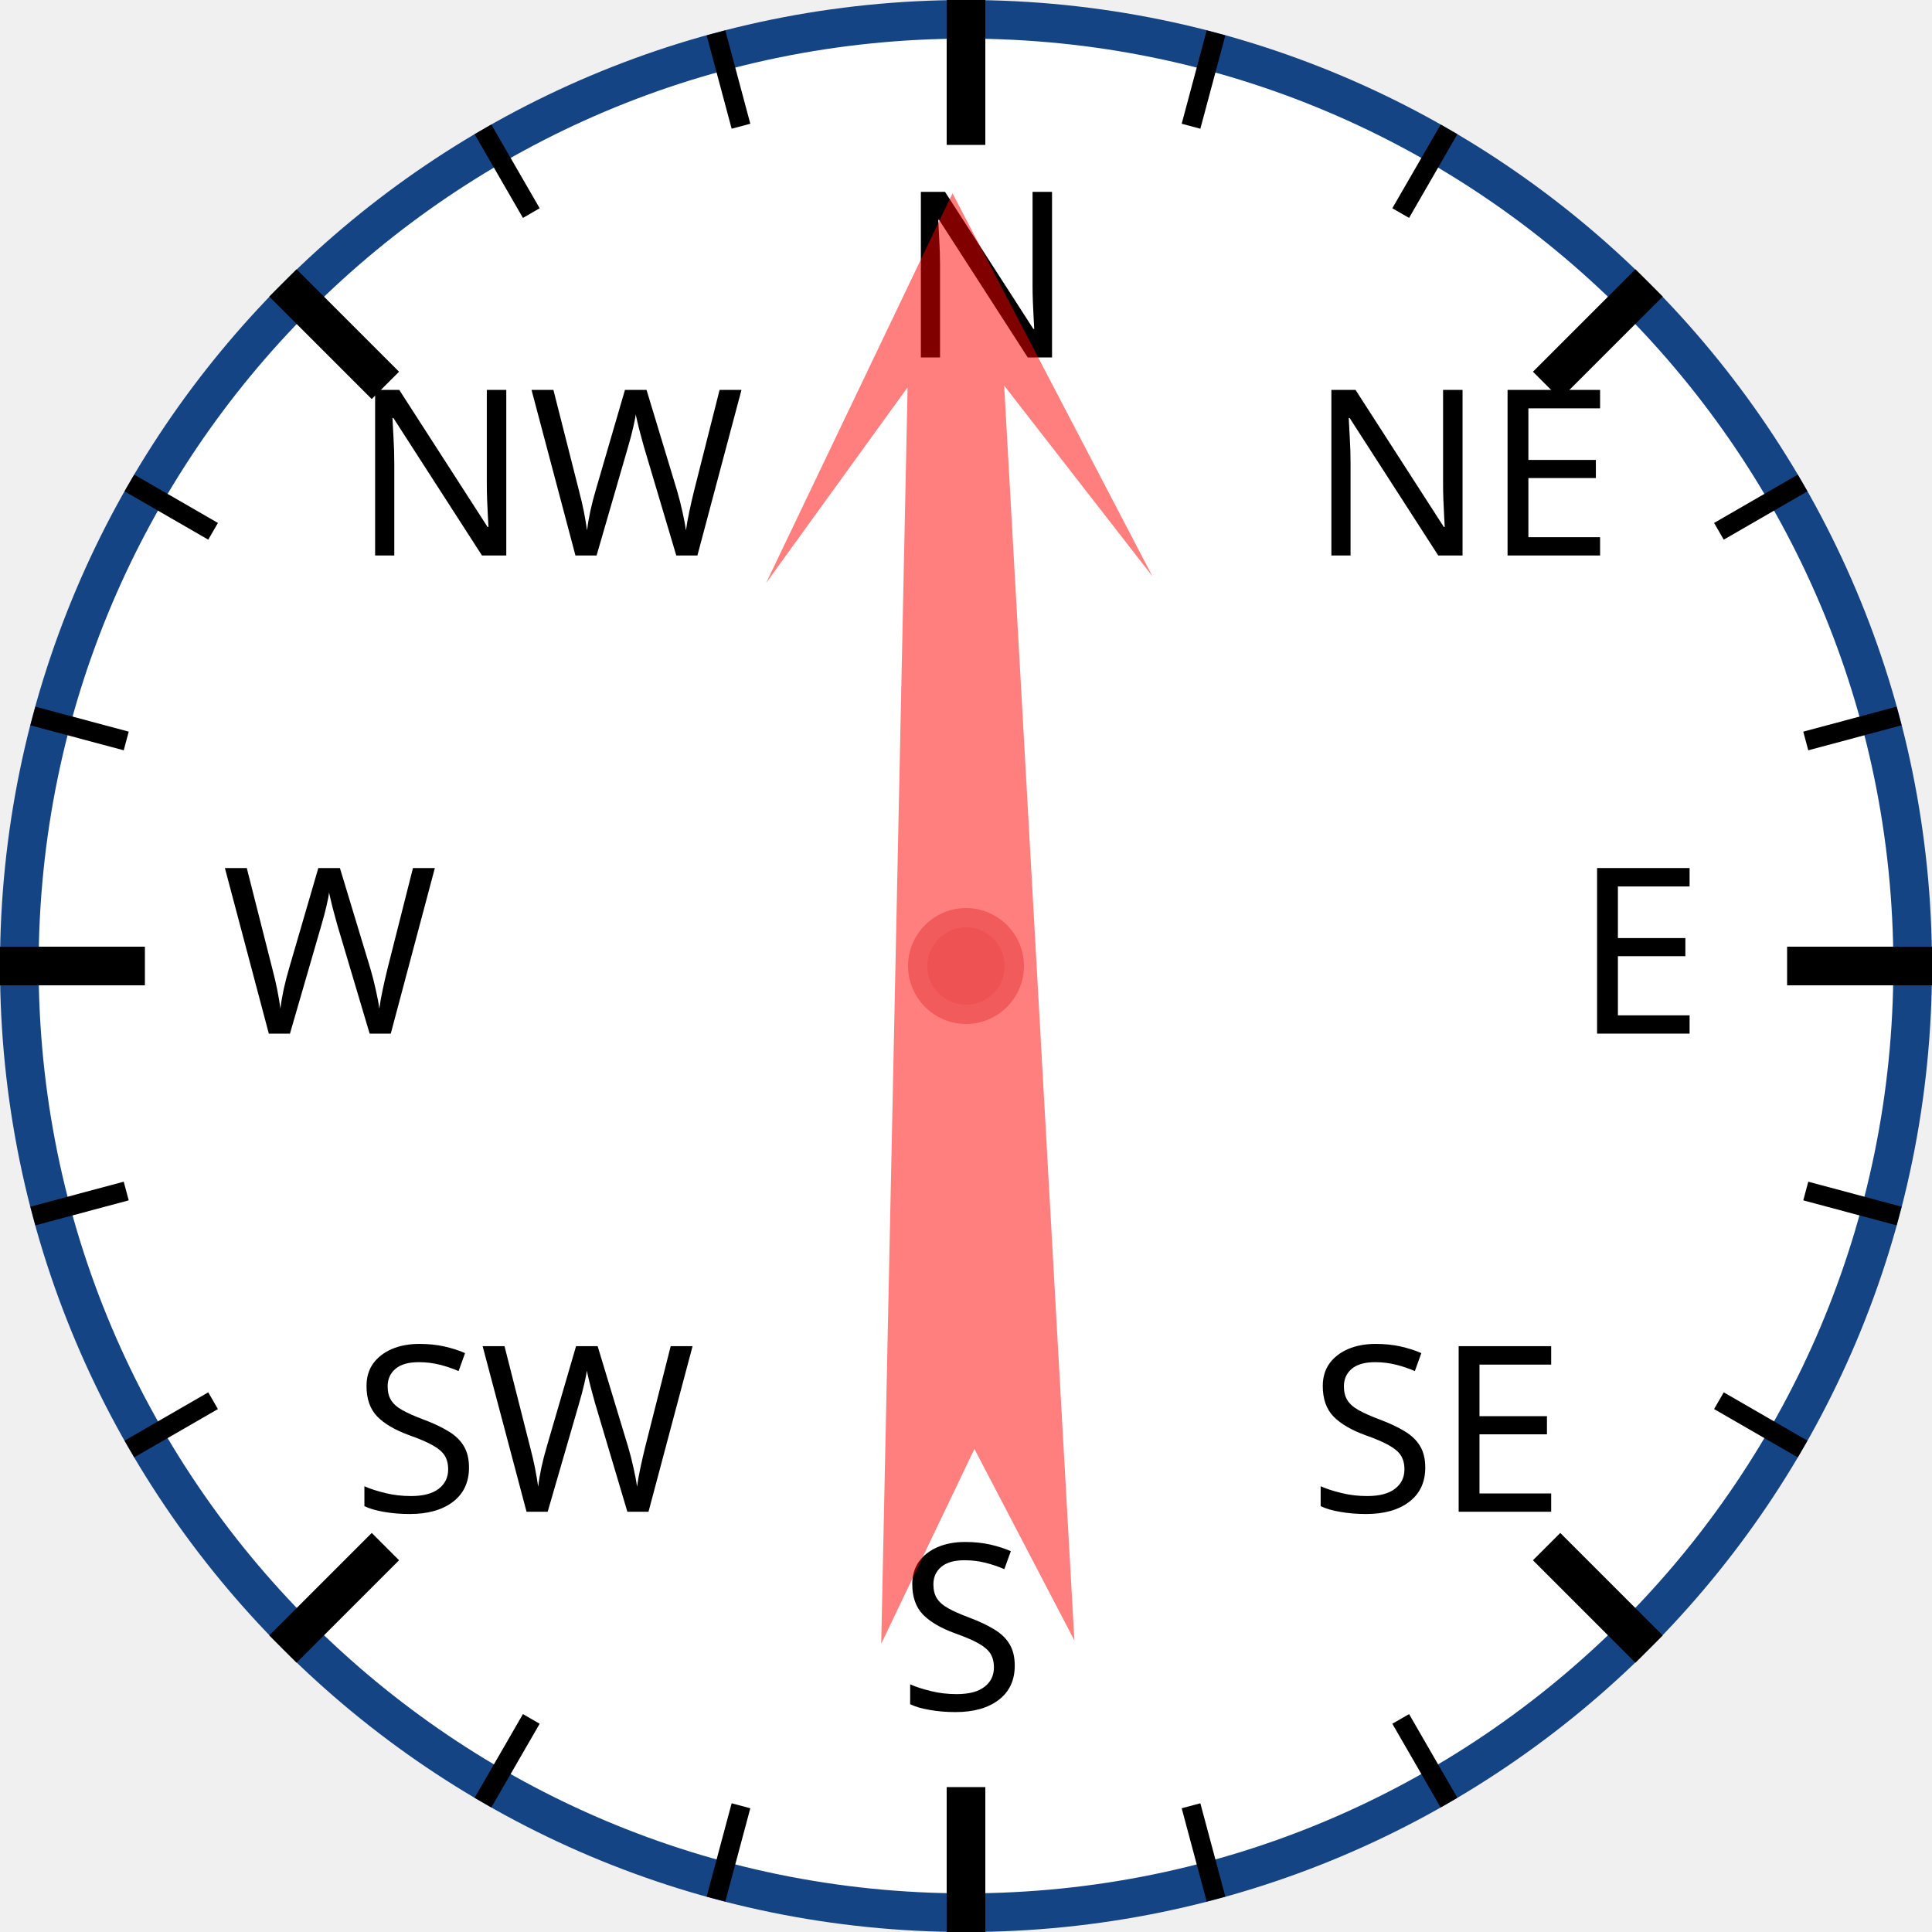
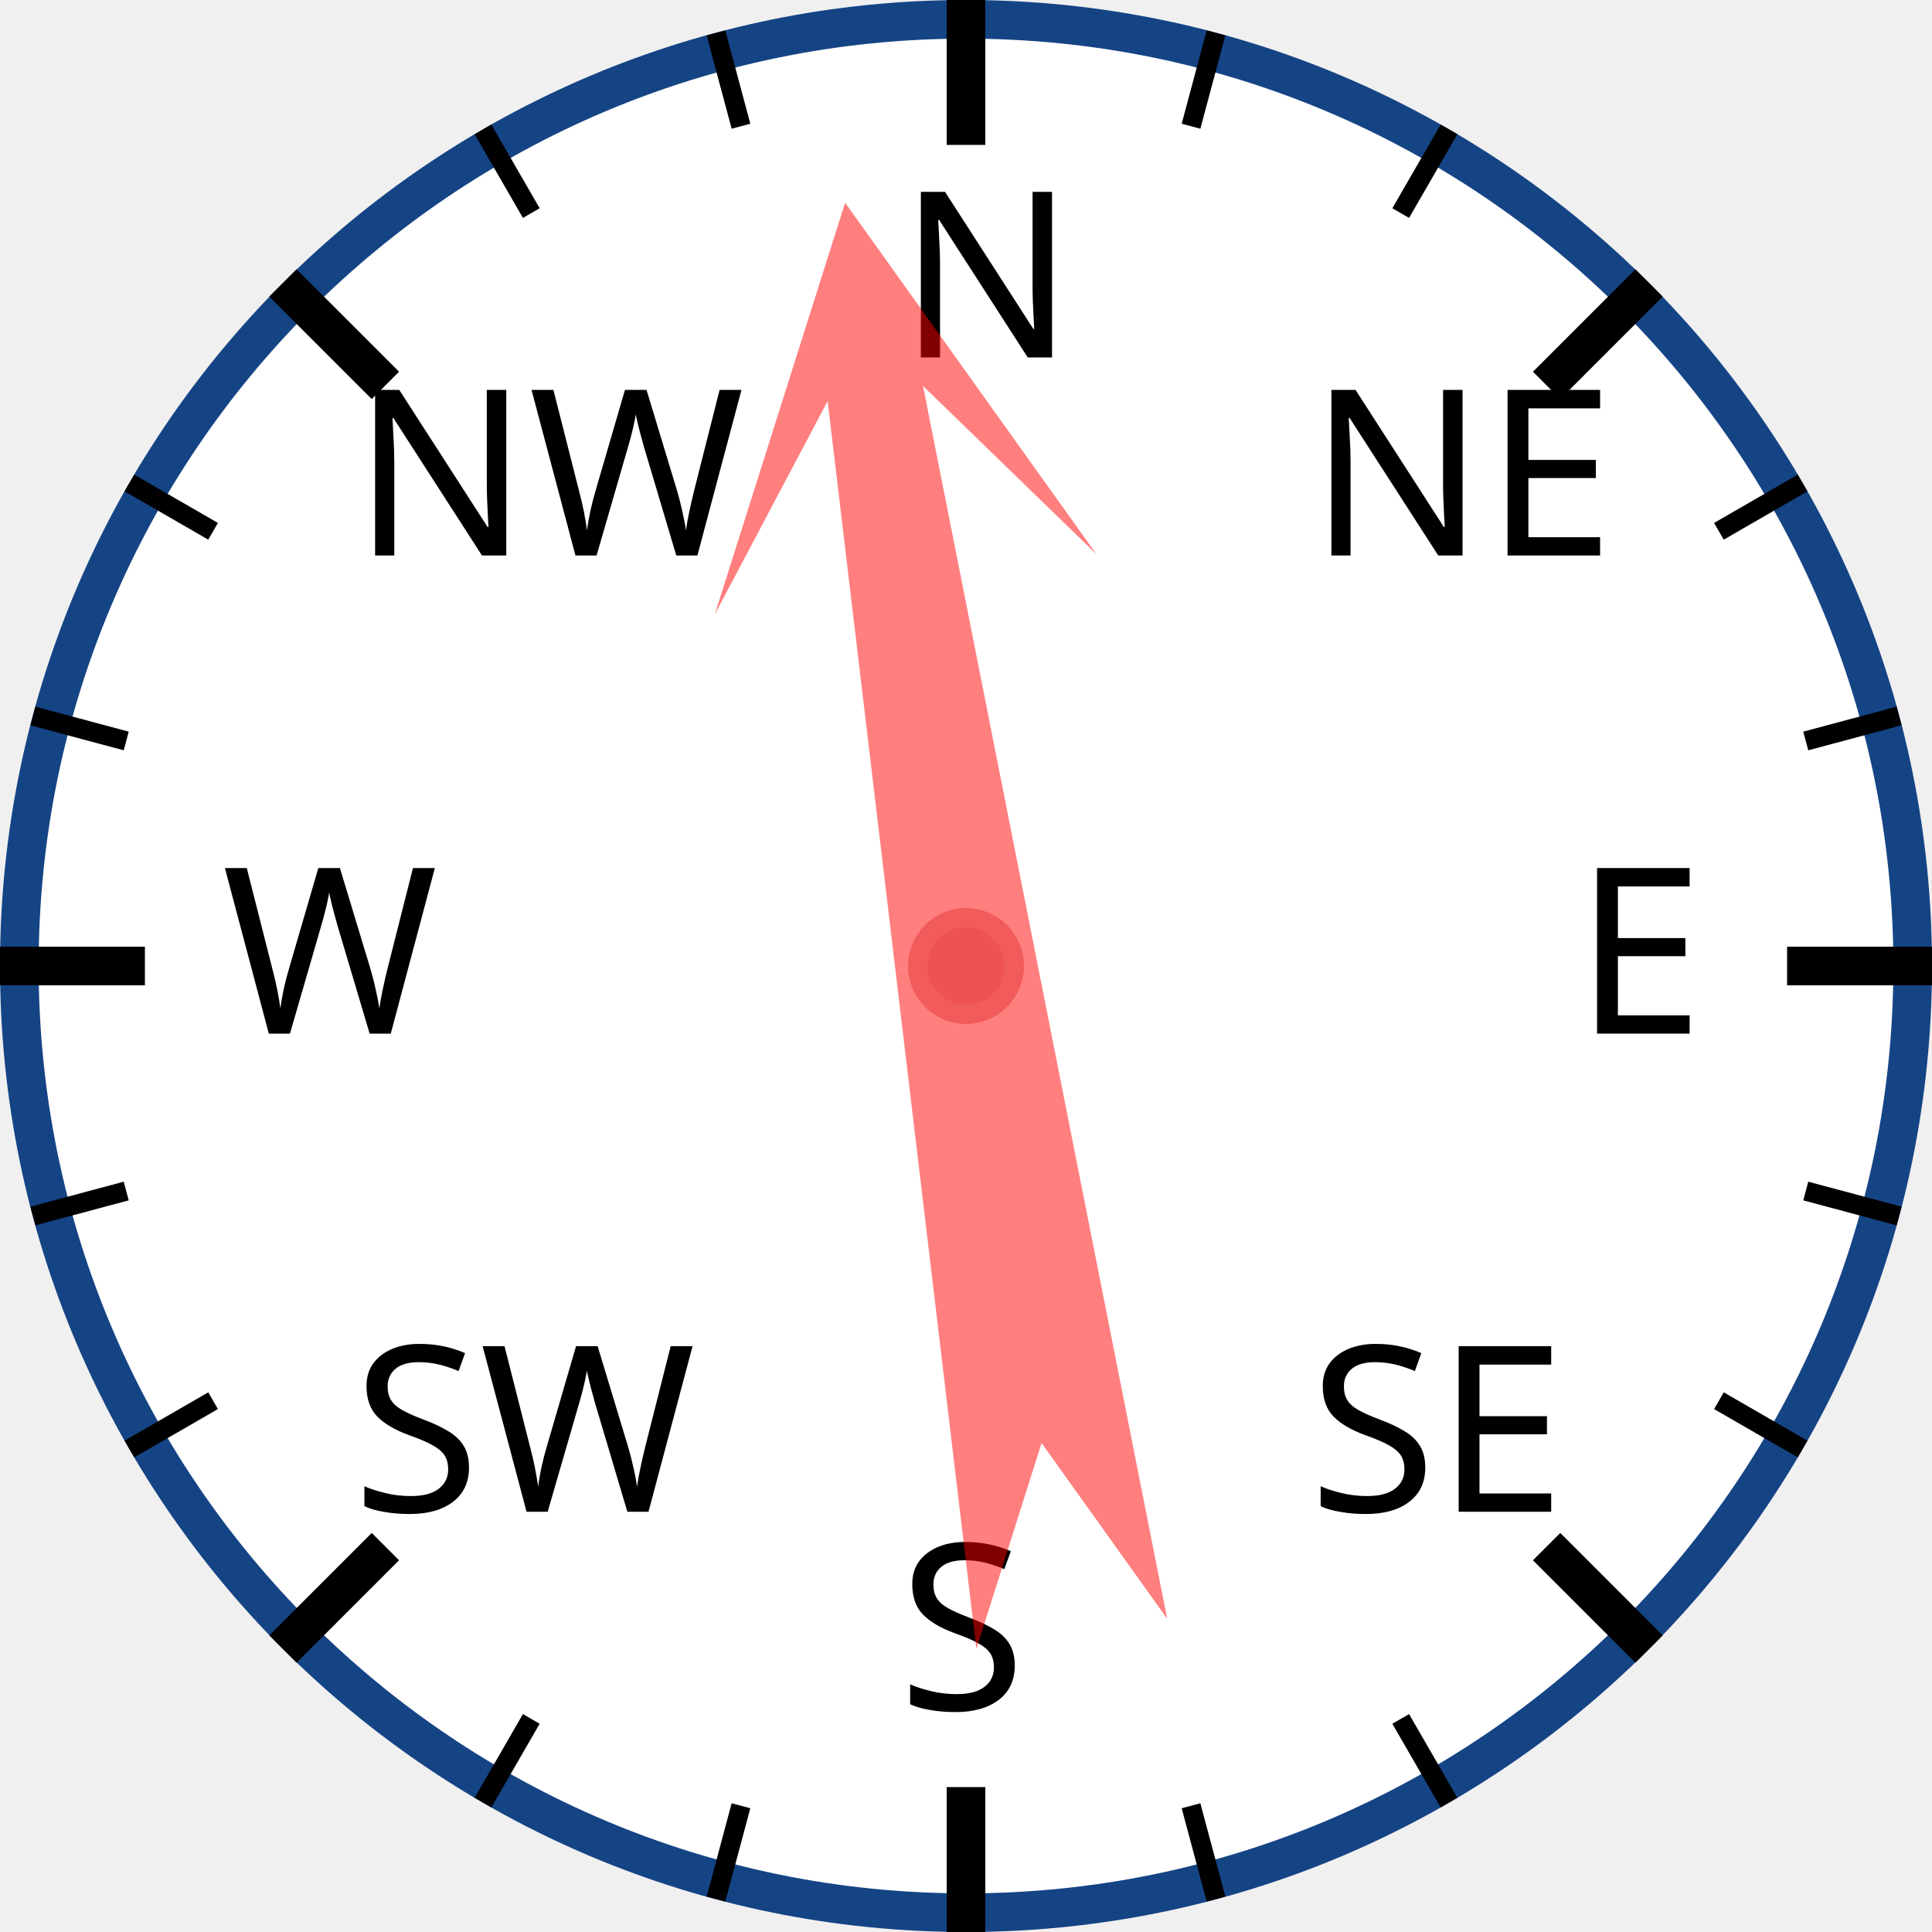
<svg xmlns="http://www.w3.org/2000/svg" width="120px" height="120px" viewBox="0 0 200 200">
  <circle cx="100" cy="100" r="98" style="fill: white; stroke: #154485; stroke-width: 4;" />
  <text x="93.0" y="37.0" style="font-family: sans-serif; font-size: 18pt;">N</text>
  <line x1="100.0" y1="0.0" x2="100.0" y2="15.0" style="stroke: black; stroke-width: 4;" />
  <line x1="74.118" y1="3.407" x2="76.706" y2="13.067" style="stroke: black; stroke-width: 2;" />
  <line x1="50" y1="13.397" x2="55" y2="22.058" style="stroke: black; stroke-width: 2;" />
  <text x="36.503" y="57.503" style="font-family: sans-serif; font-size: 18pt;">NW</text>
  <line x1="29.289" y1="29.289" x2="39.896" y2="39.896" style="stroke: black; stroke-width: 4;" />
  <line x1="13.397" y1="50" x2="22.058" y2="55" style="stroke: black; stroke-width: 2;" />
  <line x1="3.407" y1="74.118" x2="13.067" y2="76.706" style="stroke: black; stroke-width: 2;" />
  <text x="23.0" y="107.0" style="font-family: sans-serif; font-size: 18pt;">W</text>
  <line x1="0.0" y1="100.0" x2="15.0" y2="100.0" style="stroke: black; stroke-width: 4;" />
  <line x1="3.407" y1="125.882" x2="13.067" y2="123.294" style="stroke: black; stroke-width: 2;" />
  <line x1="13.397" y1="150" x2="22.058" y2="145" style="stroke: black; stroke-width: 2;" />
  <text x="36.503" y="156.497" style="font-family: sans-serif; font-size: 18pt;">SW</text>
  <line x1="29.289" y1="170.711" x2="39.896" y2="160.104" style="stroke: black; stroke-width: 4;" />
  <line x1="50" y1="186.603" x2="55" y2="177.942" style="stroke: black; stroke-width: 2;" />
  <line x1="74.118" y1="196.593" x2="76.706" y2="186.933" style="stroke: black; stroke-width: 2;" />
  <text x="93" y="177.0" style="font-family: sans-serif; font-size: 18pt;">S</text>
  <line x1="100" y1="200.0" x2="100" y2="185.0" style="stroke: black; stroke-width: 4;" />
  <line x1="125.882" y1="196.593" x2="123.294" y2="186.933" style="stroke: black; stroke-width: 2;" />
  <line x1="150.0" y1="186.603" x2="145.0" y2="177.942" style="stroke: black; stroke-width: 2;" />
  <text x="135.497" y="156.497" style="font-family: sans-serif; font-size: 18pt;">SE</text>
  <line x1="170.711" y1="170.711" x2="160.104" y2="160.104" style="stroke: black; stroke-width: 4;" />
  <line x1="186.603" y1="150" x2="177.942" y2="145" style="stroke: black; stroke-width: 2;" />
  <line x1="196.593" y1="125.882" x2="186.933" y2="123.294" style="stroke: black; stroke-width: 2;" />
  <text x="163.0" y="107" style="font-family: sans-serif; font-size: 18pt;">E</text>
  <line x1="200.0" y1="100" x2="185.0" y2="100" style="stroke: black; stroke-width: 4;" />
  <line x1="196.593" y1="74.118" x2="186.933" y2="76.706" style="stroke: black; stroke-width: 2;" />
  <line x1="186.603" y1="50" x2="177.942" y2="55" style="stroke: black; stroke-width: 2;" />
  <text x="135.497" y="57.503" style="font-family: sans-serif; font-size: 18pt;">NE</text>
  <line x1="170.711" y1="29.289" x2="160.104" y2="39.896" style="stroke: black; stroke-width: 4;" />
  <line x1="150" y1="13.397" x2="145" y2="22.058" style="stroke: black; stroke-width: 2;" />
  <line x1="125.882" y1="3.407" x2="123.294" y2="13.067" style="stroke: black; stroke-width: 2;" />
-   <polygon points="100 20 120 60 105 40 110 170 100 150 90 170 95 40 80 60" style="fill: red; fill-opacity: 0.5;" transform="rotate(359,100,100)" />
+   <polygon points="100 20 120 60 105 40 110 170 100 150 90 170 95 40 80 60" style="fill: red; fill-opacity: 0.5;" transform="rotate(351,100,100)" />
  <circle cx="100" cy="100" r="5" style="fill: #EE5252; stroke: #F25B5B; stroke-width: 2;" />
</svg>
